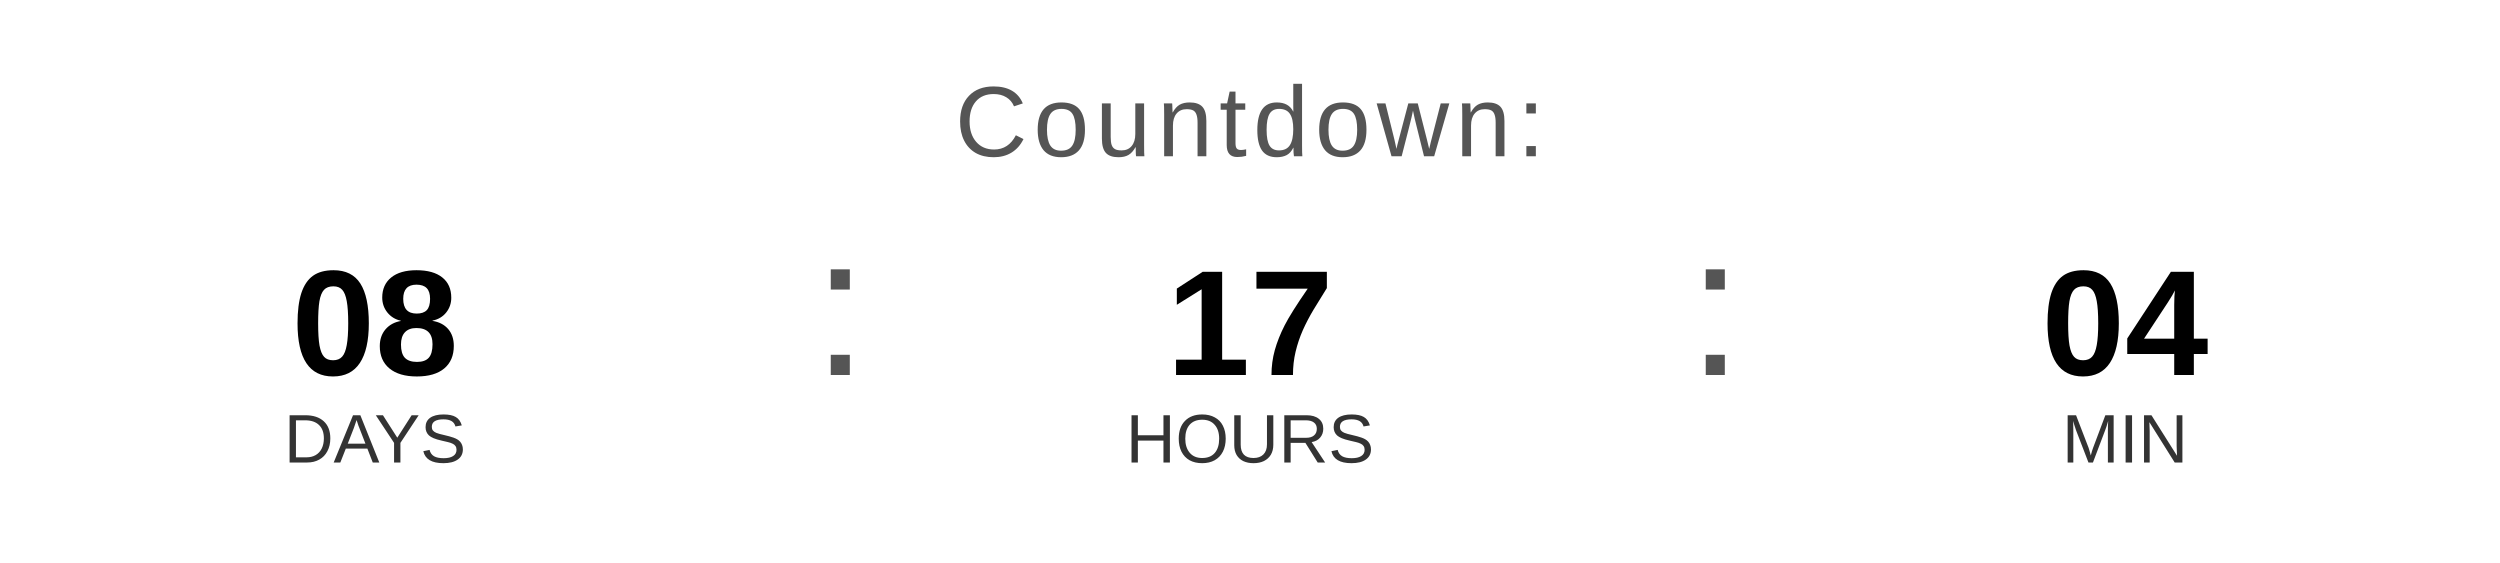
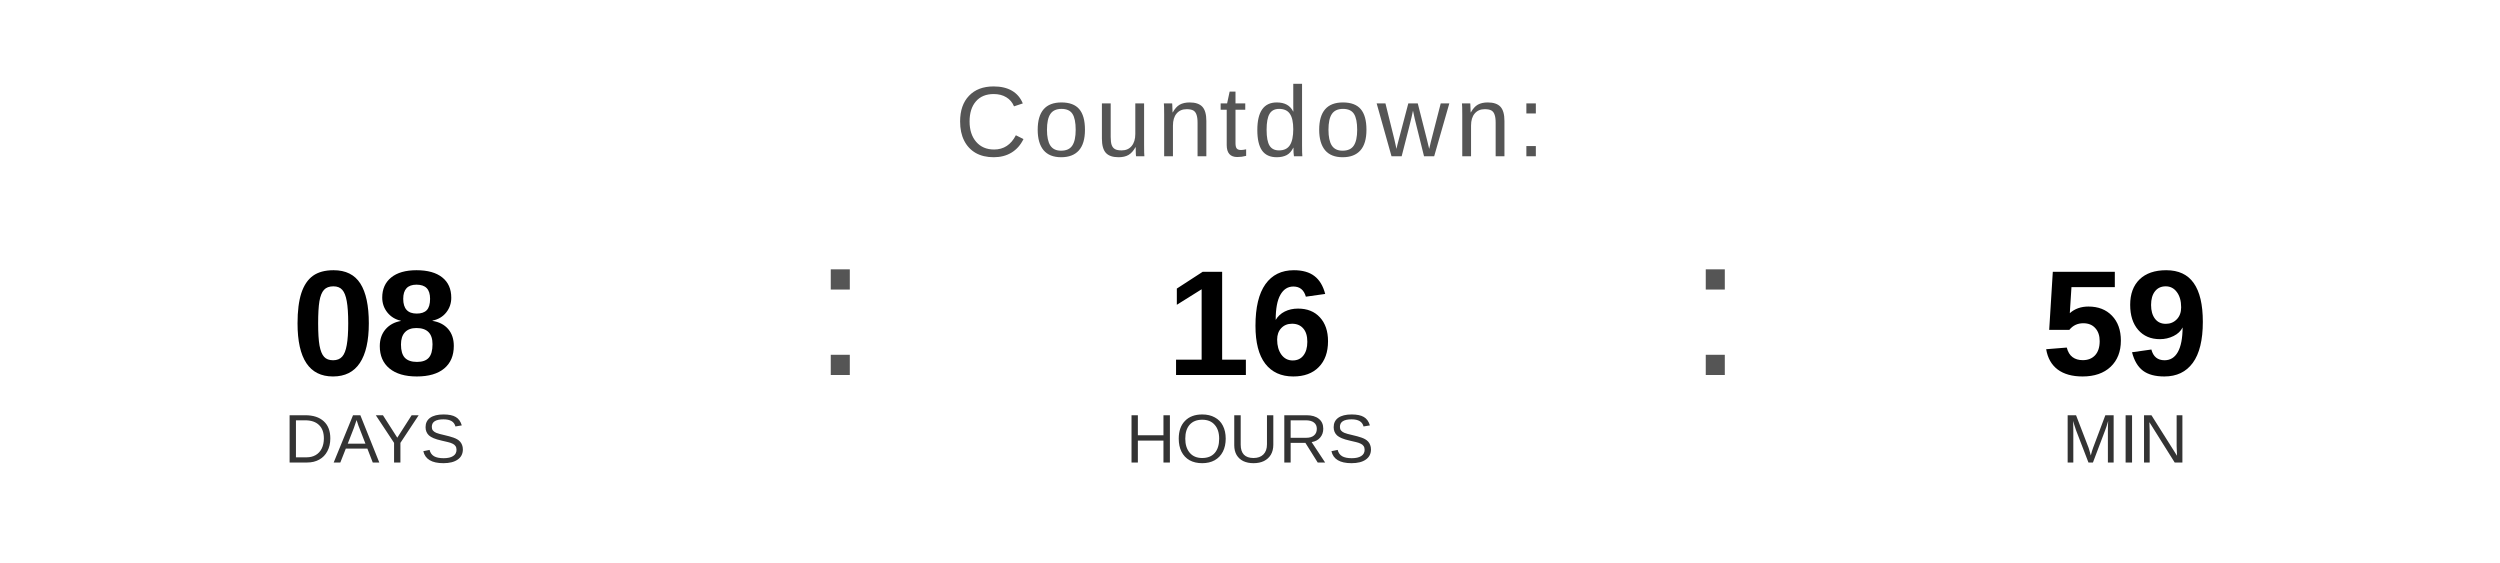
<svg xmlns="http://www.w3.org/2000/svg" width="400" height="90" viewBox="0 0 400 90">
  <text x="200" y="25" font-family="Arial, Helvetica, sans-serif" font-size="16" fill="#555555" text-anchor="middle" letter-spacing="1">
    Countdown:
  </text>
  <text x="60" y="60" font-family="Arial, Helvetica, sans-serif" font-size="24" font-weight="bold" fill="#000000" text-anchor="middle">08</text>
  <text x="60" y="74" font-family="Arial, Helvetica, sans-serif" font-size="11" fill="#333333" text-anchor="middle">DAYS</text>
  <text x="130" y="60" font-family="Arial, sans-serif" font-size="32" fill="#555555">:</text>
-   <text x="200" y="60" font-family="Arial, Helvetica, sans-serif" font-size="24" font-weight="bold" fill="#000000" text-anchor="middle">17</text>
+   <text x="200" y="60" font-family="Arial, Helvetica, sans-serif" font-size="24" font-weight="bold" fill="#000000" text-anchor="middle">16</text>
  <text x="200" y="74" font-family="Arial, Helvetica, sans-serif" font-size="11" fill="#333333" text-anchor="middle">HOURS</text>
  <text x="270" y="60" font-family="Arial, sans-serif" font-size="32" fill="#555555">:</text>
-   <text x="340" y="60" font-family="Arial, Helvetica, sans-serif" font-size="24" font-weight="bold" fill="#000000" text-anchor="middle">04</text>
+   <text x="340" y="60" font-family="Arial, Helvetica, sans-serif" font-size="24" font-weight="bold" fill="#000000" text-anchor="middle">59</text>
  <text x="340" y="74" font-family="Arial, Helvetica, sans-serif" font-size="11" fill="#333333" text-anchor="middle">MIN</text>
</svg>
